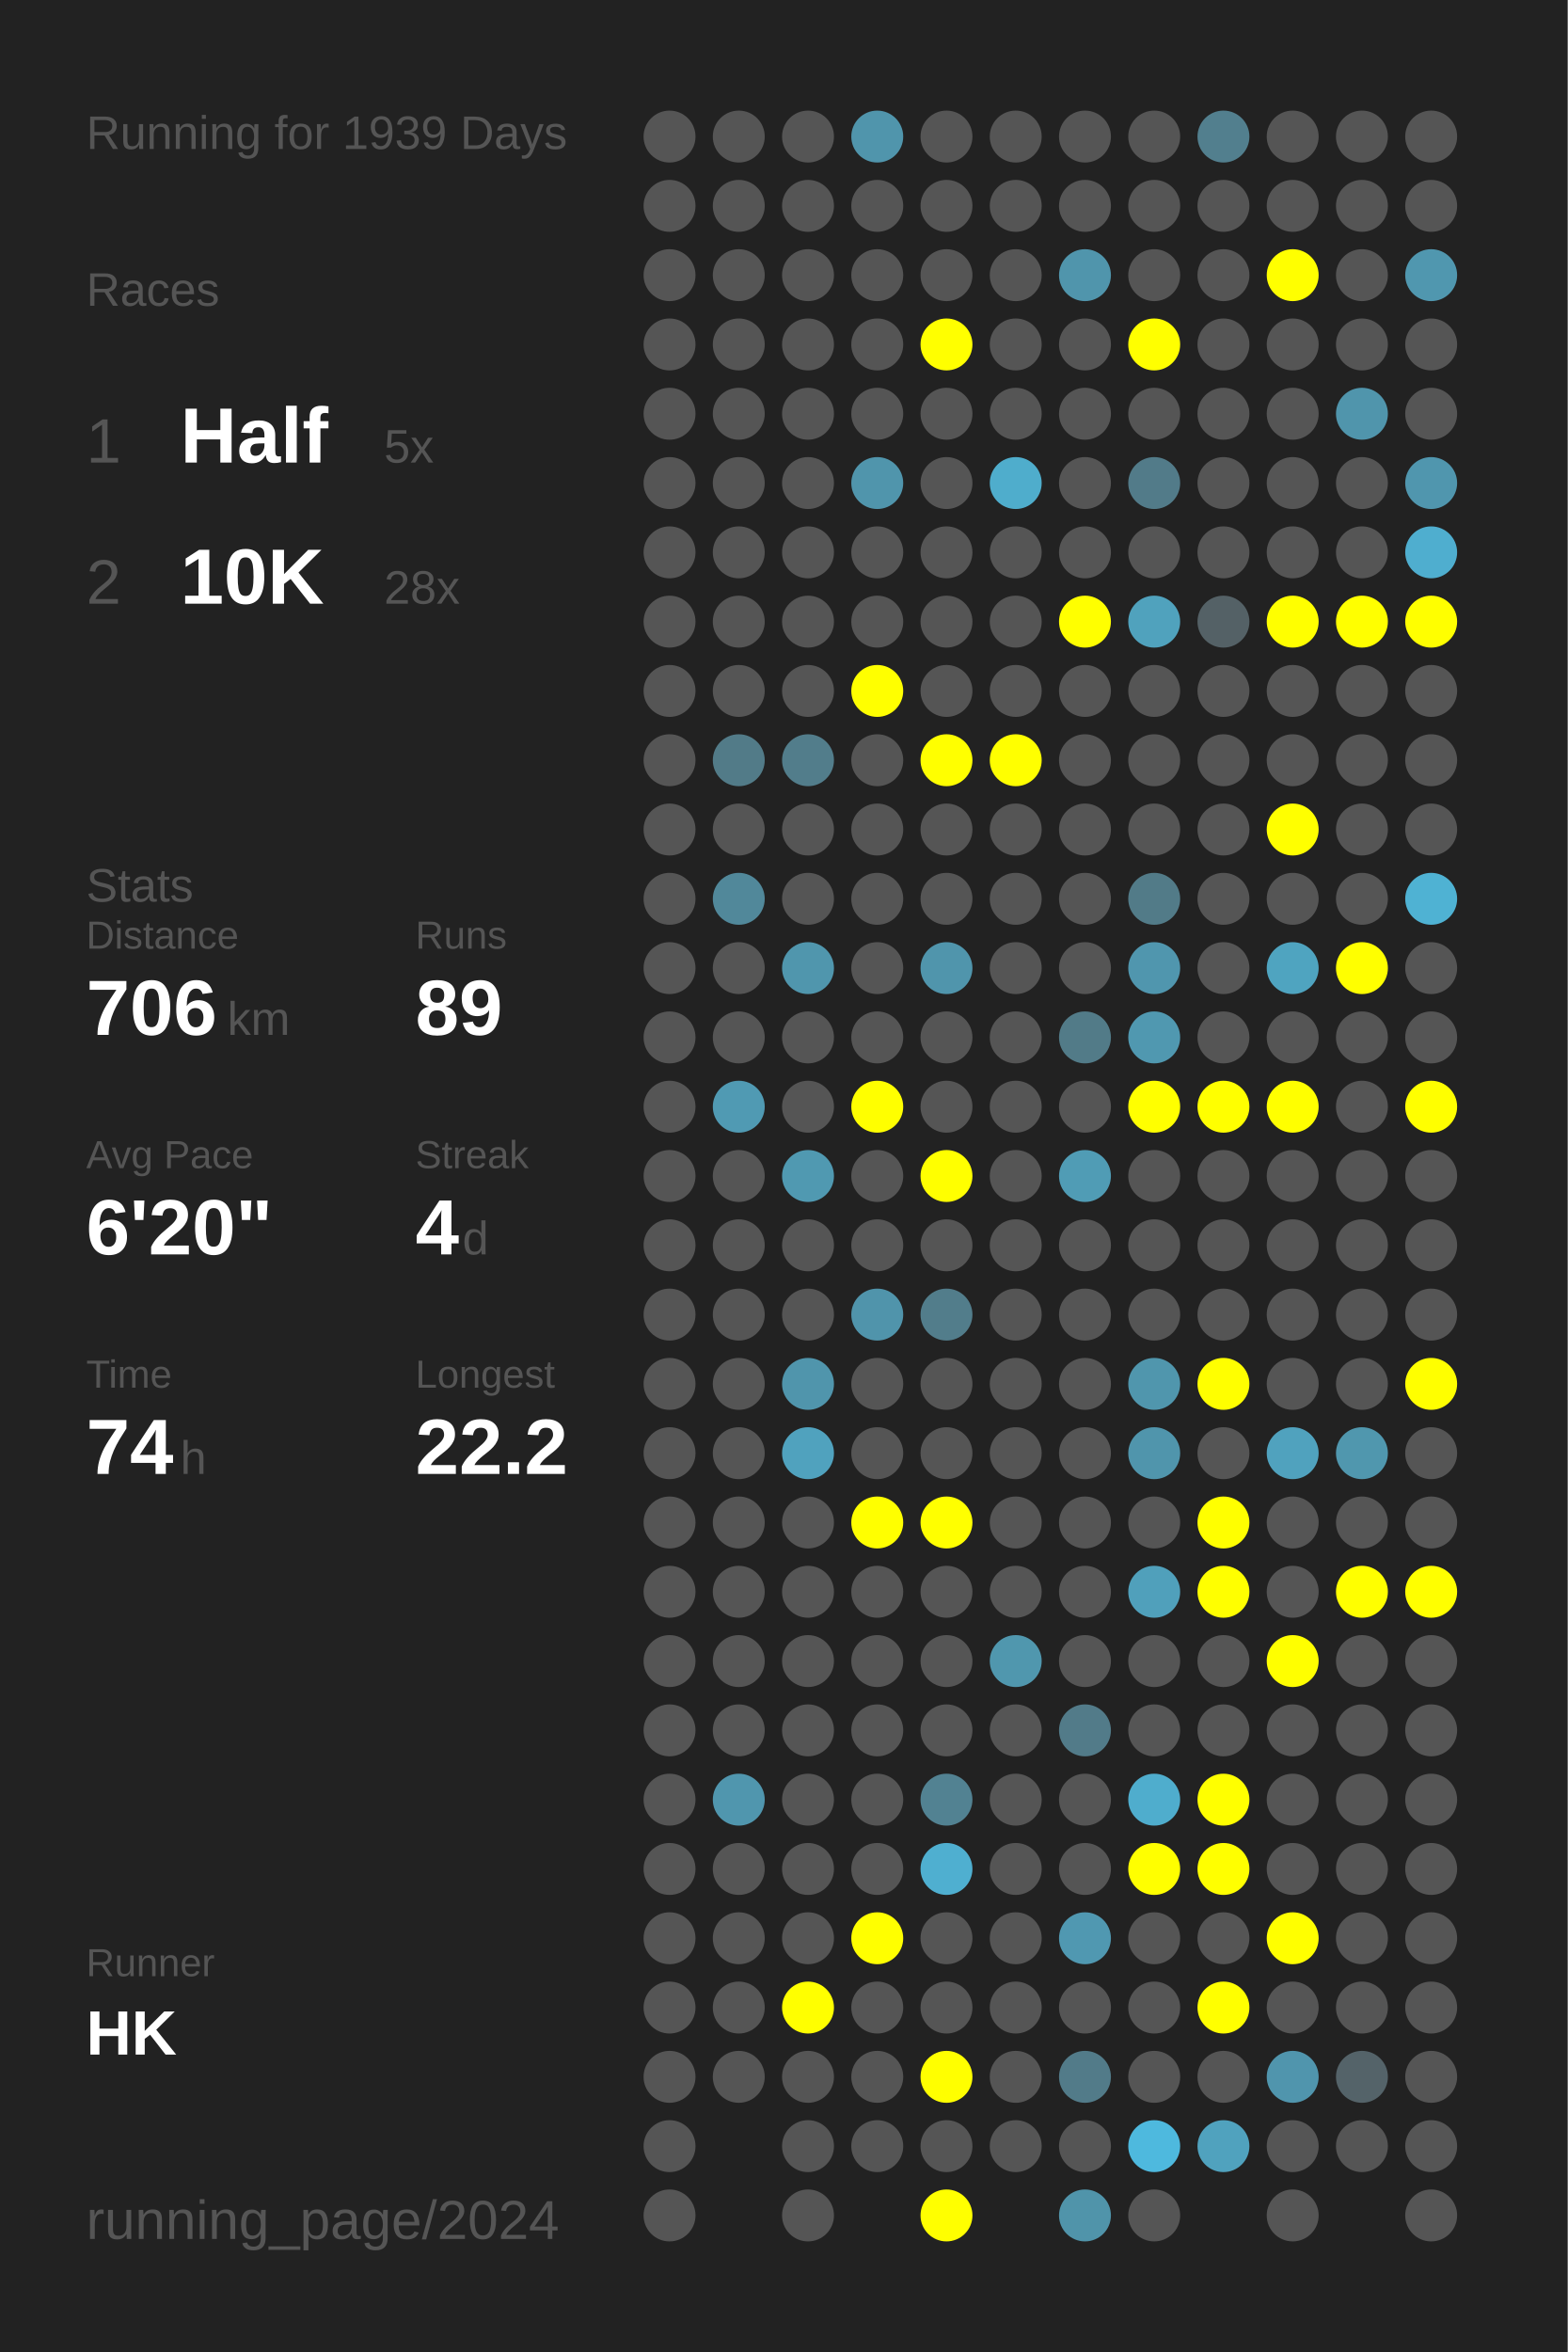
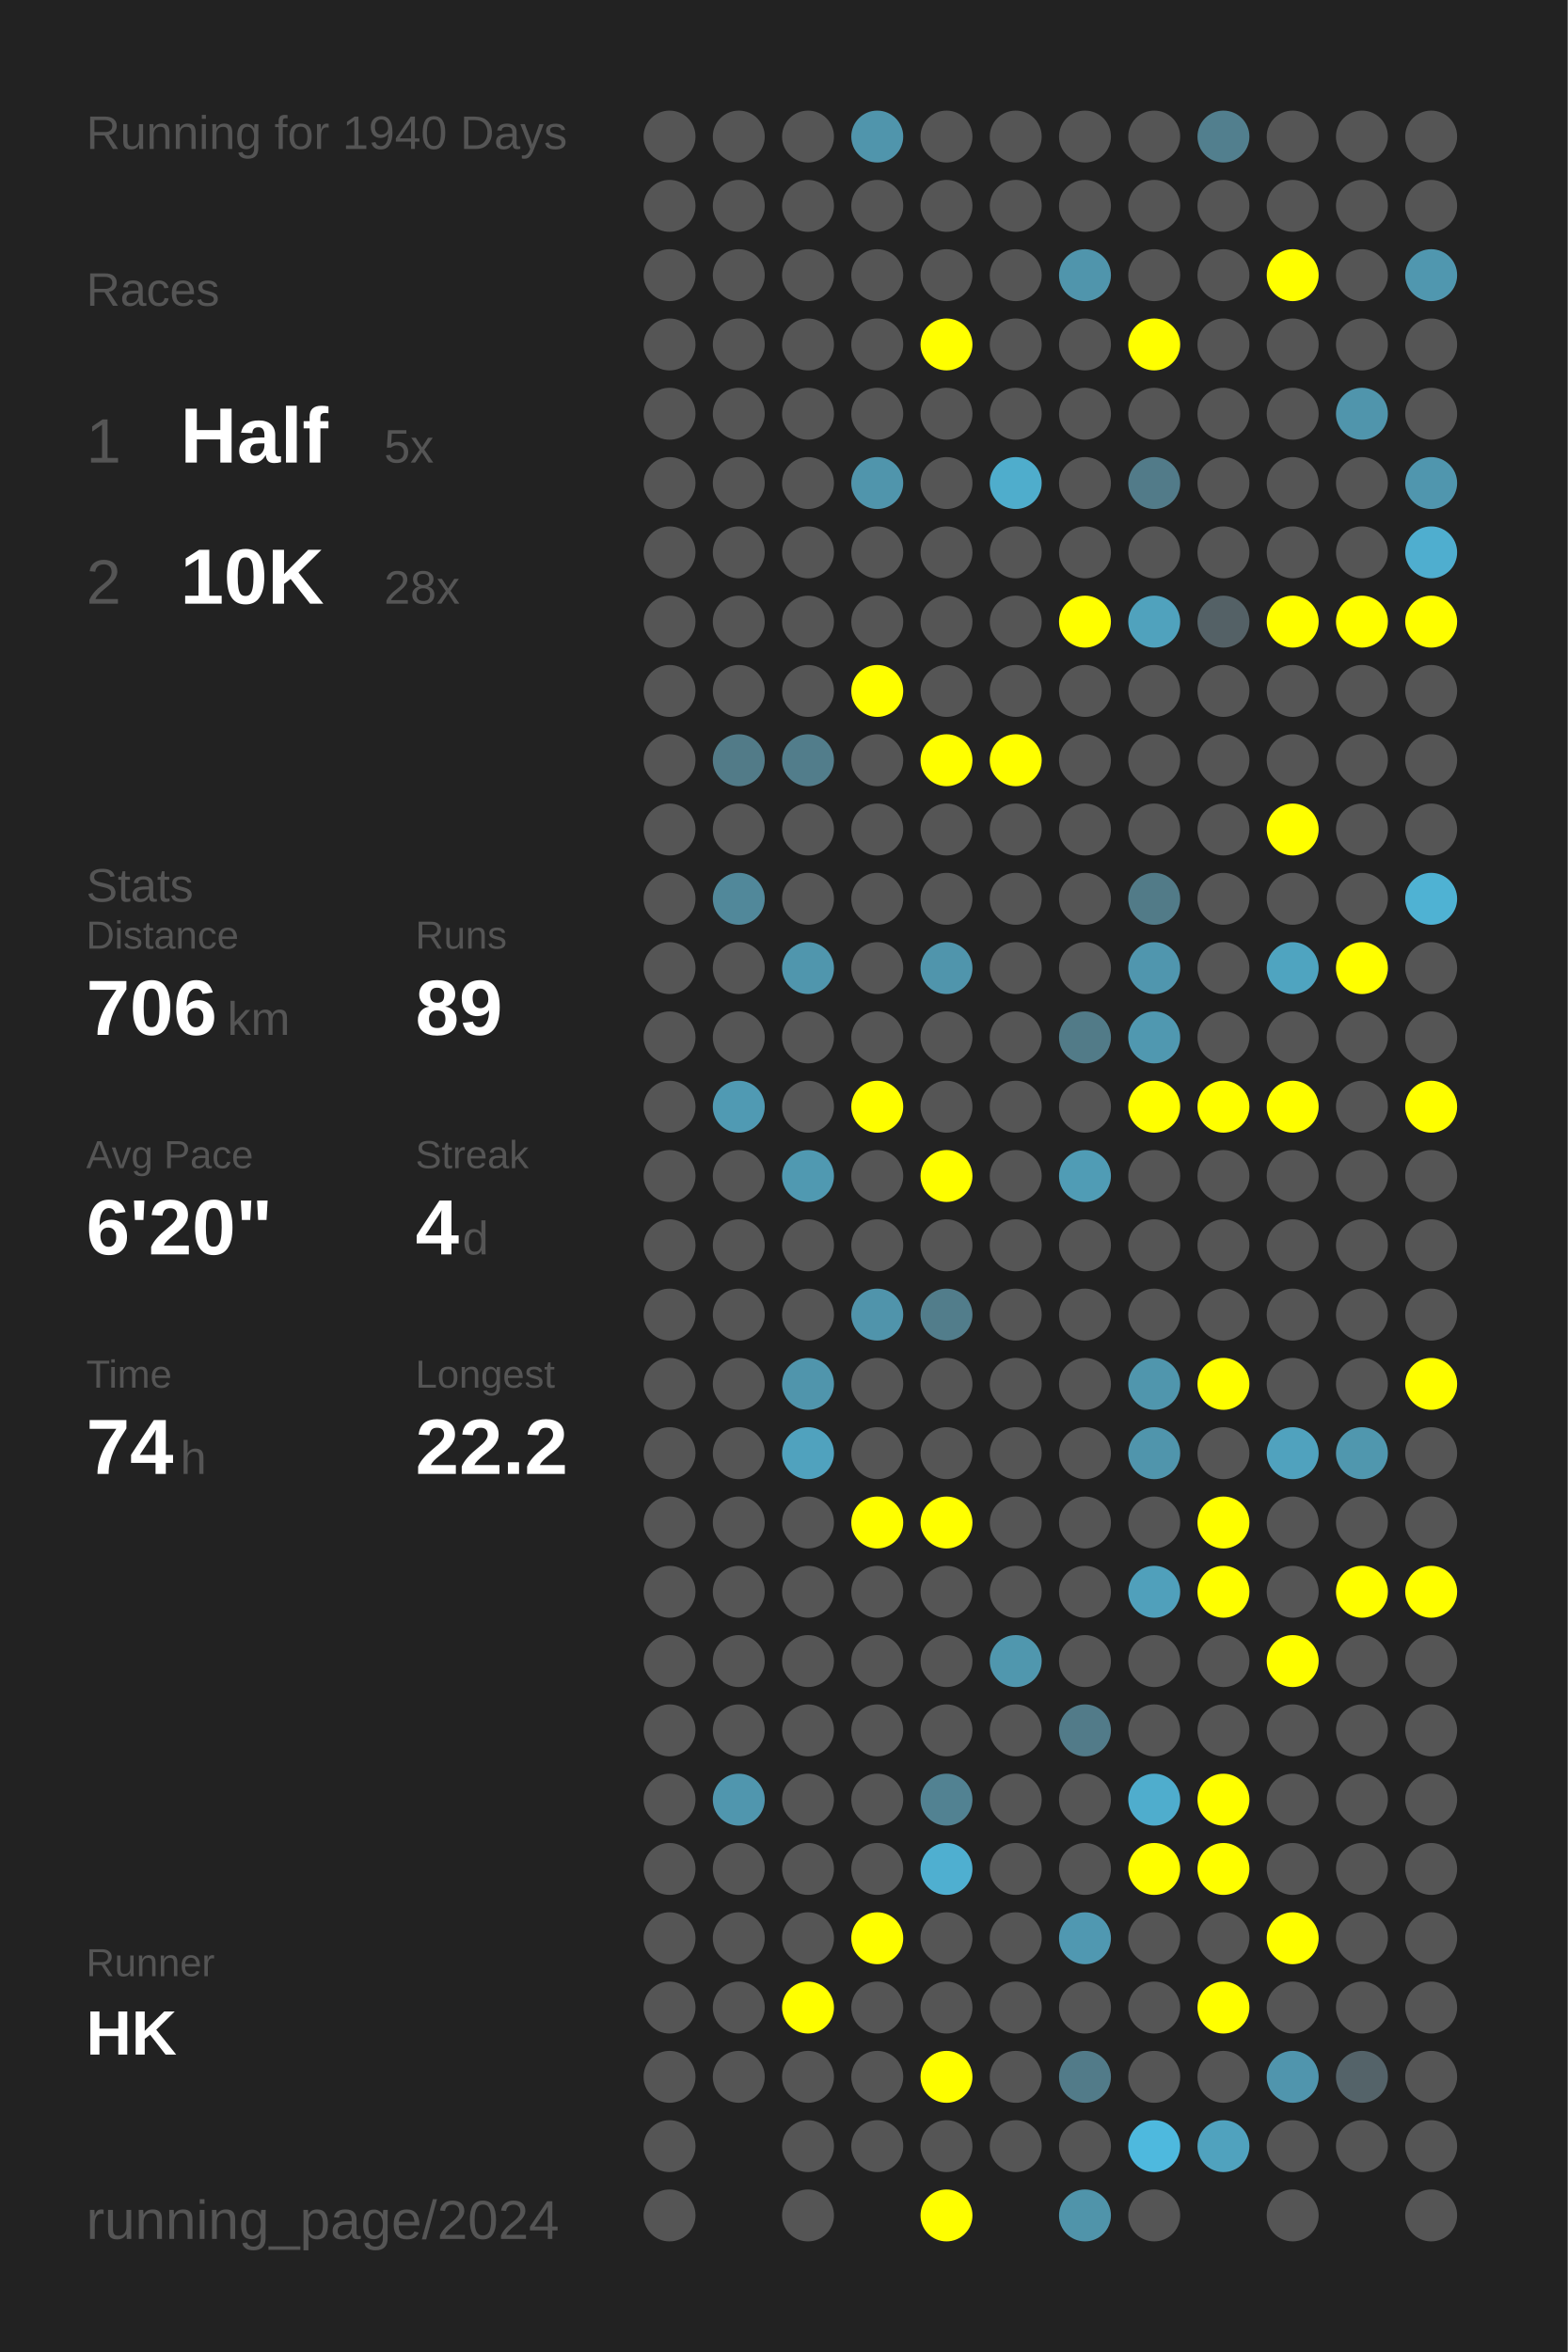
<svg xmlns="http://www.w3.org/2000/svg" baseProfile="full" height="300mm" version="1.1" viewBox="0,0,200,300" width="200mm">
  <defs />
  <rect fill="#222222" height="300" width="200" x="0" y="0" />
-   <text fill="#555555" style="font-size:6px; font-family:Arial;" x="11" y="19">Running for 1939 Days</text>
+   <text fill="#555555" style="font-size:6px; font-family:Arial;" x="11" y="19">Running for 1940 Days</text>
  <text fill="#555555" style="font-size:6px; font-family:Arial;" x="11" y="39">Races</text>
  <text fill="#555555" style="font-size:8px; font-family:Arial;" x="11" y="59">1</text>
  <text fill="#FFFFFF" style="font-size:10px; font-family:Arial; font-weight:bold;" x="23" y="59">Half</text>
  <text fill="#555555" style="font-size:6px; font-family:Arial;" x="49" y="59">5x</text>
  <text fill="#555555" style="font-size:8px; font-family:Arial;" x="11" y="77">2</text>
  <text fill="#FFFFFF" style="font-size:10px; font-family:Arial; font-weight:bold;" x="23" y="77">10K</text>
  <text fill="#555555" style="font-size:6px; font-family:Arial;" x="49" y="77">28x</text>
  <text fill="#555555" style="font-size:6px; font-family:Arial;" x="11" y="115">Stats</text>
  <text fill="#555555" style="font-size:5px; font-family:Arial;" x="11" y="121">Distance</text>
  <text fill="#FFFFFF" style="font-size:10px; font-family:Arial; font-weight:bold;" x="11" y="132">706</text>
  <text fill="#555555" style="font-size:6px; font-family:Arial;" x="29" y="132">km</text>
  <text fill="#555555" style="font-size:5px; font-family:Arial;" x="53" y="121">Runs</text>
  <text fill="#FFFFFF" style="font-size:10px; font-family:Arial; font-weight:bold;" x="53" y="132">89</text>
  <text fill="#555555" style="font-size:5px; font-family:Arial;" x="11" y="149">Avg Pace</text>
  <text fill="#FFFFFF" style="font-size:10px; font-family:Arial; font-weight:bold;" x="11" y="160">6'20"</text>
  <text fill="#555555" style="font-size:5px; font-family:Arial;" x="53" y="149">Streak</text>
  <text fill="#FFFFFF" style="font-size:10px; font-family:Arial; font-weight:bold;" x="53" y="160">4</text>
  <text fill="#555555" style="font-size:6px; font-family:Arial;" x="59" y="160">d</text>
  <text fill="#555555" style="font-size:5px; font-family:Arial;" x="11" y="177">Time</text>
  <text fill="#FFFFFF" style="font-size:10px; font-family:Arial; font-weight:bold;" x="11" y="188">74</text>
  <text fill="#555555" style="font-size:6px; font-family:Arial;" x="23" y="188">h</text>
  <text fill="#555555" style="font-size:5px; font-family:Arial;" x="53" y="177">Longest</text>
  <text fill="#FFFFFF" style="font-size:10px; font-family:Arial; font-weight:bold;" x="53" y="188">22.2</text>
  <text fill="#555555" style="font-size:5px; font-family:Arial;" x="11" y="252.065">Runner</text>
  <text fill="#FFFFFF" style="font-size:8px; font-family:Arial; font-weight:bold;" x="11" y="262.065">HK</text>
  <text fill="#555555" style="font-size:7px; font-family:Arial;" x="11" y="285.581">running_page/2024</text>
  <circle cx="85.417" cy="17.419" fill="#555555" r="3.312" />
  <circle cx="85.417" cy="26.258" fill="#555555" r="3.312" />
  <circle cx="85.417" cy="35.097" fill="#555555" r="3.312" />
  <circle cx="85.417" cy="43.935" fill="#555555" r="3.312" />
  <circle cx="85.417" cy="52.774" fill="#555555" r="3.312" />
  <circle cx="85.417" cy="61.613" fill="#555555" r="3.312" />
  <circle cx="85.417" cy="70.452" fill="#555555" r="3.312" />
  <circle cx="85.417" cy="79.29" fill="#555555" r="3.312" />
  <circle cx="85.417" cy="88.129" fill="#555555" r="3.312" />
  <circle cx="85.417" cy="96.968" fill="#555555" r="3.312" />
  <circle cx="85.417" cy="105.806" fill="#555555" r="3.312" />
  <circle cx="85.417" cy="114.645" fill="#555555" r="3.312" />
  <circle cx="85.417" cy="123.484" fill="#555555" r="3.312" />
  <circle cx="85.417" cy="132.323" fill="#555555" r="3.312" />
  <circle cx="85.417" cy="141.161" fill="#555555" r="3.312" />
  <circle cx="85.417" cy="150" fill="#555555" r="3.312" />
  <circle cx="85.417" cy="158.839" fill="#555555" r="3.312" />
  <circle cx="85.417" cy="167.677" fill="#555555" r="3.312" />
  <circle cx="85.417" cy="176.516" fill="#555555" r="3.312" />
  <circle cx="85.417" cy="185.355" fill="#555555" r="3.312" />
  <circle cx="85.417" cy="194.194" fill="#555555" r="3.312" />
  <circle cx="85.417" cy="203.032" fill="#555555" r="3.312" />
  <circle cx="85.417" cy="211.871" fill="#555555" r="3.312" />
  <circle cx="85.417" cy="220.71" fill="#555555" r="3.312" />
  <circle cx="85.417" cy="229.548" fill="#555555" r="3.312" />
  <circle cx="85.417" cy="238.387" fill="#555555" r="3.312" />
  <circle cx="85.417" cy="247.226" fill="#555555" r="3.312" />
  <circle cx="85.417" cy="256.065" fill="#555555" r="3.312" />
  <circle cx="85.417" cy="264.903" fill="#555555" r="3.312" />
  <circle cx="85.417" cy="273.742" fill="#555555" r="3.312" />
  <circle cx="85.417" cy="282.581" fill="#555555" r="3.312" />
  <circle cx="94.25" cy="17.419" fill="#555555" r="3.312" />
  <circle cx="94.25" cy="26.258" fill="#555555" r="3.312" />
  <circle cx="94.25" cy="35.097" fill="#555555" r="3.312" />
  <circle cx="94.25" cy="43.935" fill="#555555" r="3.312" />
  <circle cx="94.25" cy="52.774" fill="#555555" r="3.312" />
  <circle cx="94.25" cy="61.613" fill="#555555" r="3.312" />
  <circle cx="94.25" cy="70.452" fill="#555555" r="3.312" />
  <circle cx="94.25" cy="79.29" fill="#555555" r="3.312" />
  <circle cx="94.25" cy="88.129" fill="#555555" r="3.312" />
  <circle cx="94.25" cy="96.968" fill="#527b88" r="3.312" />
  <circle cx="94.25" cy="105.806" fill="#555555" r="3.312" />
  <circle cx="94.25" cy="114.645" fill="#51889a" r="3.312" />
  <circle cx="94.25" cy="123.484" fill="#555555" r="3.312" />
  <circle cx="94.25" cy="132.323" fill="#555555" r="3.312" />
  <circle cx="94.25" cy="141.161" fill="#509ab3" r="3.312" />
  <circle cx="94.25" cy="150" fill="#555555" r="3.312" />
  <circle cx="94.25" cy="158.839" fill="#555555" r="3.312" />
  <circle cx="94.25" cy="167.677" fill="#555555" r="3.312" />
  <circle cx="94.25" cy="176.516" fill="#555555" r="3.312" />
  <circle cx="94.25" cy="185.355" fill="#555555" r="3.312" />
  <circle cx="94.25" cy="194.194" fill="#555555" r="3.312" />
  <circle cx="94.25" cy="203.032" fill="#555555" r="3.312" />
  <circle cx="94.25" cy="211.871" fill="#555555" r="3.312" />
  <circle cx="94.25" cy="220.71" fill="#555555" r="3.312" />
  <circle cx="94.25" cy="229.548" fill="#5096ae" r="3.312" />
  <circle cx="94.25" cy="238.387" fill="#555555" r="3.312" />
  <circle cx="94.25" cy="247.226" fill="#555555" r="3.312" />
  <circle cx="94.25" cy="256.065" fill="#555555" r="3.312" />
  <circle cx="94.25" cy="264.903" fill="#555555" r="3.312" />
  <circle cx="103.083" cy="17.419" fill="#555555" r="3.312" />
  <circle cx="103.083" cy="26.258" fill="#555555" r="3.312" />
  <circle cx="103.083" cy="35.097" fill="#555555" r="3.312" />
  <circle cx="103.083" cy="43.935" fill="#555555" r="3.312" />
  <circle cx="103.083" cy="52.774" fill="#555555" r="3.312" />
  <circle cx="103.083" cy="61.613" fill="#555555" r="3.312" />
  <circle cx="103.083" cy="70.452" fill="#555555" r="3.312" />
  <circle cx="103.083" cy="79.29" fill="#555555" r="3.312" />
  <circle cx="103.083" cy="88.129" fill="#555555" r="3.312" />
  <circle cx="103.083" cy="96.968" fill="#527d8b" r="3.312" />
  <circle cx="103.083" cy="105.806" fill="#555555" r="3.312" />
  <circle cx="103.083" cy="114.645" fill="#555555" r="3.312" />
  <circle cx="103.083" cy="123.484" fill="#5096ad" r="3.312" />
  <circle cx="103.083" cy="132.323" fill="#555555" r="3.312" />
  <circle cx="103.083" cy="141.161" fill="#555555" r="3.312" />
  <circle cx="103.083" cy="150" fill="#5099b1" r="3.312" />
  <circle cx="103.083" cy="158.839" fill="#555555" r="3.312" />
  <circle cx="103.083" cy="167.677" fill="#555555" r="3.312" />
  <circle cx="103.083" cy="176.516" fill="#5095ac" r="3.312" />
  <circle cx="103.083" cy="185.355" fill="#50a2be" r="3.312" />
  <circle cx="103.083" cy="194.194" fill="#555555" r="3.312" />
  <circle cx="103.083" cy="203.032" fill="#555555" r="3.312" />
  <circle cx="103.083" cy="211.871" fill="#555555" r="3.312" />
  <circle cx="103.083" cy="220.71" fill="#555555" r="3.312" />
  <circle cx="103.083" cy="229.548" fill="#555555" r="3.312" />
  <circle cx="103.083" cy="238.387" fill="#555555" r="3.312" />
  <circle cx="103.083" cy="247.226" fill="#555555" r="3.312" />
  <circle cx="103.083" cy="256.065" fill="#FFFF00" r="3.312" />
  <circle cx="103.083" cy="264.903" fill="#555555" r="3.312" />
  <circle cx="103.083" cy="273.742" fill="#555555" r="3.312" />
  <circle cx="103.083" cy="282.581" fill="#555555" r="3.312" />
  <circle cx="111.917" cy="17.419" fill="#5095ac" r="3.312" />
  <circle cx="111.917" cy="26.258" fill="#555555" r="3.312" />
  <circle cx="111.917" cy="35.097" fill="#555555" r="3.312" />
  <circle cx="111.917" cy="43.935" fill="#555555" r="3.312" />
  <circle cx="111.917" cy="52.774" fill="#555555" r="3.312" />
  <circle cx="111.917" cy="61.613" fill="#5095ac" r="3.312" />
  <circle cx="111.917" cy="70.452" fill="#555555" r="3.312" />
  <circle cx="111.917" cy="79.29" fill="#555555" r="3.312" />
  <circle cx="111.917" cy="88.129" fill="#FFFF00" r="3.312" />
  <circle cx="111.917" cy="96.968" fill="#555555" r="3.312" />
  <circle cx="111.917" cy="105.806" fill="#555555" r="3.312" />
  <circle cx="111.917" cy="114.645" fill="#555555" r="3.312" />
  <circle cx="111.917" cy="123.484" fill="#555555" r="3.312" />
  <circle cx="111.917" cy="132.323" fill="#555555" r="3.312" />
  <circle cx="111.917" cy="141.161" fill="#FFFF00" r="3.312" />
  <circle cx="111.917" cy="150" fill="#555555" r="3.312" />
  <circle cx="111.917" cy="158.839" fill="#555555" r="3.312" />
  <circle cx="111.917" cy="167.677" fill="#5094ab" r="3.312" />
  <circle cx="111.917" cy="176.516" fill="#555555" r="3.312" />
  <circle cx="111.917" cy="185.355" fill="#555555" r="3.312" />
  <circle cx="111.917" cy="194.194" fill="#FFFF00" r="3.312" />
  <circle cx="111.917" cy="203.032" fill="#555555" r="3.312" />
  <circle cx="111.917" cy="211.871" fill="#555555" r="3.312" />
  <circle cx="111.917" cy="220.71" fill="#555555" r="3.312" />
  <circle cx="111.917" cy="229.548" fill="#555555" r="3.312" />
  <circle cx="111.917" cy="238.387" fill="#555555" r="3.312" />
  <circle cx="111.917" cy="247.226" fill="#FFFF00" r="3.312" />
  <circle cx="111.917" cy="256.065" fill="#555555" r="3.312" />
  <circle cx="111.917" cy="264.903" fill="#555555" r="3.312" />
  <circle cx="111.917" cy="273.742" fill="#555555" r="3.312" />
  <circle cx="120.75" cy="17.419" fill="#555555" r="3.312" />
  <circle cx="120.75" cy="26.258" fill="#555555" r="3.312" />
  <circle cx="120.75" cy="35.097" fill="#555555" r="3.312" />
  <circle cx="120.75" cy="43.935" fill="#FFFF00" r="3.312" />
  <circle cx="120.75" cy="52.774" fill="#555555" r="3.312" />
  <circle cx="120.75" cy="61.613" fill="#555555" r="3.312" />
  <circle cx="120.75" cy="70.452" fill="#555555" r="3.312" />
  <circle cx="120.75" cy="79.29" fill="#555555" r="3.312" />
  <circle cx="120.75" cy="88.129" fill="#555555" r="3.312" />
  <circle cx="120.75" cy="96.968" fill="#FFFF00" r="3.312" />
  <circle cx="120.75" cy="105.806" fill="#555555" r="3.312" />
  <circle cx="120.75" cy="114.645" fill="#555555" r="3.312" />
  <circle cx="120.75" cy="123.484" fill="#5095ac" r="3.312" />
  <circle cx="120.75" cy="132.323" fill="#555555" r="3.312" />
  <circle cx="120.75" cy="141.161" fill="#555555" r="3.312" />
  <circle cx="120.75" cy="150" fill="#FFFF00" r="3.312" />
  <circle cx="120.75" cy="158.839" fill="#555555" r="3.312" />
  <circle cx="120.75" cy="167.677" fill="#527d8b" r="3.312" />
  <circle cx="120.75" cy="176.516" fill="#555555" r="3.312" />
  <circle cx="120.75" cy="185.355" fill="#555555" r="3.312" />
  <circle cx="120.75" cy="194.194" fill="#FFFF00" r="3.312" />
  <circle cx="120.75" cy="203.032" fill="#555555" r="3.312" />
  <circle cx="120.75" cy="211.871" fill="#555555" r="3.312" />
  <circle cx="120.75" cy="220.71" fill="#555555" r="3.312" />
  <circle cx="120.75" cy="229.548" fill="#528292" r="3.312" />
  <circle cx="120.75" cy="238.387" fill="#4fafd0" r="3.312" />
  <circle cx="120.75" cy="247.226" fill="#555555" r="3.312" />
  <circle cx="120.75" cy="256.065" fill="#555555" r="3.312" />
  <circle cx="120.75" cy="264.903" fill="#FFFF00" r="3.312" />
  <circle cx="120.75" cy="273.742" fill="#555555" r="3.312" />
  <circle cx="120.75" cy="282.581" fill="#FFFF00" r="3.312" />
  <circle cx="129.583" cy="17.419" fill="#555555" r="3.312" />
  <circle cx="129.583" cy="26.258" fill="#555555" r="3.312" />
  <circle cx="129.583" cy="35.097" fill="#555555" r="3.312" />
  <circle cx="129.583" cy="43.935" fill="#555555" r="3.312" />
  <circle cx="129.583" cy="52.774" fill="#555555" r="3.312" />
  <circle cx="129.583" cy="61.613" fill="#4fadcc" r="3.312" />
  <circle cx="129.583" cy="70.452" fill="#555555" r="3.312" />
  <circle cx="129.583" cy="79.29" fill="#555555" r="3.312" />
  <circle cx="129.583" cy="88.129" fill="#555555" r="3.312" />
  <circle cx="129.583" cy="96.968" fill="#FFFF00" r="3.312" />
  <circle cx="129.583" cy="105.806" fill="#555555" r="3.312" />
  <circle cx="129.583" cy="114.645" fill="#555555" r="3.312" />
  <circle cx="129.583" cy="123.484" fill="#555555" r="3.312" />
  <circle cx="129.583" cy="132.323" fill="#555555" r="3.312" />
  <circle cx="129.583" cy="141.161" fill="#555555" r="3.312" />
  <circle cx="129.583" cy="150" fill="#555555" r="3.312" />
  <circle cx="129.583" cy="158.839" fill="#555555" r="3.312" />
  <circle cx="129.583" cy="167.677" fill="#555555" r="3.312" />
  <circle cx="129.583" cy="176.516" fill="#555555" r="3.312" />
  <circle cx="129.583" cy="185.355" fill="#555555" r="3.312" />
  <circle cx="129.583" cy="194.194" fill="#555555" r="3.312" />
  <circle cx="129.583" cy="203.032" fill="#555555" r="3.312" />
  <circle cx="129.583" cy="211.871" fill="#5097ae" r="3.312" />
  <circle cx="129.583" cy="220.71" fill="#555555" r="3.312" />
  <circle cx="129.583" cy="229.548" fill="#555555" r="3.312" />
  <circle cx="129.583" cy="238.387" fill="#555555" r="3.312" />
  <circle cx="129.583" cy="247.226" fill="#555555" r="3.312" />
  <circle cx="129.583" cy="256.065" fill="#555555" r="3.312" />
  <circle cx="129.583" cy="264.903" fill="#555555" r="3.312" />
  <circle cx="129.583" cy="273.742" fill="#555555" r="3.312" />
  <circle cx="138.417" cy="17.419" fill="#555555" r="3.312" />
  <circle cx="138.417" cy="26.258" fill="#555555" r="3.312" />
  <circle cx="138.417" cy="35.097" fill="#5095ac" r="3.312" />
  <circle cx="138.417" cy="43.935" fill="#555555" r="3.312" />
  <circle cx="138.417" cy="52.774" fill="#555555" r="3.312" />
  <circle cx="138.417" cy="61.613" fill="#555555" r="3.312" />
  <circle cx="138.417" cy="70.452" fill="#555555" r="3.312" />
  <circle cx="138.417" cy="79.29" fill="#FFFF00" r="3.312" />
  <circle cx="138.417" cy="88.129" fill="#555555" r="3.312" />
  <circle cx="138.417" cy="96.968" fill="#555555" r="3.312" />
  <circle cx="138.417" cy="105.806" fill="#555555" r="3.312" />
  <circle cx="138.417" cy="114.645" fill="#555555" r="3.312" />
  <circle cx="138.417" cy="123.484" fill="#555555" r="3.312" />
  <circle cx="138.417" cy="132.323" fill="#527b88" r="3.312" />
  <circle cx="138.417" cy="141.161" fill="#555555" r="3.312" />
  <circle cx="138.417" cy="150" fill="#509cb5" r="3.312" />
  <circle cx="138.417" cy="158.839" fill="#555555" r="3.312" />
  <circle cx="138.417" cy="167.677" fill="#555555" r="3.312" />
  <circle cx="138.417" cy="176.516" fill="#555555" r="3.312" />
  <circle cx="138.417" cy="185.355" fill="#555555" r="3.312" />
  <circle cx="138.417" cy="194.194" fill="#555555" r="3.312" />
  <circle cx="138.417" cy="203.032" fill="#555555" r="3.312" />
  <circle cx="138.417" cy="211.871" fill="#555555" r="3.312" />
  <circle cx="138.417" cy="220.71" fill="#527b89" r="3.312" />
  <circle cx="138.417" cy="229.548" fill="#555555" r="3.312" />
  <circle cx="138.417" cy="238.387" fill="#555555" r="3.312" />
  <circle cx="138.417" cy="247.226" fill="#5098b1" r="3.312" />
  <circle cx="138.417" cy="256.065" fill="#555555" r="3.312" />
  <circle cx="138.417" cy="264.903" fill="#527b89" r="3.312" />
  <circle cx="138.417" cy="273.742" fill="#555555" r="3.312" />
  <circle cx="138.417" cy="282.581" fill="#5094aa" r="3.312" />
  <circle cx="147.25" cy="17.419" fill="#555555" r="3.312" />
  <circle cx="147.25" cy="26.258" fill="#555555" r="3.312" />
  <circle cx="147.25" cy="35.097" fill="#555555" r="3.312" />
  <circle cx="147.25" cy="43.935" fill="#FFFF00" r="3.312" />
  <circle cx="147.25" cy="52.774" fill="#555555" r="3.312" />
  <circle cx="147.25" cy="61.613" fill="#527b89" r="3.312" />
  <circle cx="147.25" cy="70.452" fill="#555555" r="3.312" />
  <circle cx="147.25" cy="79.29" fill="#50a2bd" r="3.312" />
  <circle cx="147.25" cy="88.129" fill="#555555" r="3.312" />
  <circle cx="147.25" cy="96.968" fill="#555555" r="3.312" />
  <circle cx="147.25" cy="105.806" fill="#555555" r="3.312" />
  <circle cx="147.25" cy="114.645" fill="#527b88" r="3.312" />
  <circle cx="147.25" cy="123.484" fill="#5096ae" r="3.312" />
  <circle cx="147.25" cy="132.323" fill="#5098b0" r="3.312" />
  <circle cx="147.25" cy="141.161" fill="#FFFF00" r="3.312" />
  <circle cx="147.25" cy="150" fill="#555555" r="3.312" />
  <circle cx="147.25" cy="158.839" fill="#555555" r="3.312" />
  <circle cx="147.25" cy="167.677" fill="#555555" r="3.312" />
  <circle cx="147.25" cy="176.516" fill="#5096ad" r="3.312" />
  <circle cx="147.25" cy="185.355" fill="#5095ac" r="3.312" />
  <circle cx="147.25" cy="194.194" fill="#555555" r="3.312" />
  <circle cx="147.25" cy="203.032" fill="#50a0bb" r="3.312" />
  <circle cx="147.25" cy="211.871" fill="#555555" r="3.312" />
  <circle cx="147.25" cy="220.71" fill="#555555" r="3.312" />
  <circle cx="147.25" cy="229.548" fill="#4fadcd" r="3.312" />
  <circle cx="147.25" cy="238.387" fill="#FFFF00" r="3.312" />
  <circle cx="147.25" cy="247.226" fill="#555555" r="3.312" />
  <circle cx="147.25" cy="256.065" fill="#555555" r="3.312" />
  <circle cx="147.25" cy="264.903" fill="#555555" r="3.312" />
  <circle cx="147.25" cy="273.742" fill="#4eb9de" r="3.312" />
  <circle cx="147.25" cy="282.581" fill="#555555" r="3.312" />
  <circle cx="156.083" cy="17.419" fill="#527f8e" r="3.312" />
  <circle cx="156.083" cy="26.258" fill="#555555" r="3.312" />
  <circle cx="156.083" cy="35.097" fill="#555555" r="3.312" />
  <circle cx="156.083" cy="43.935" fill="#555555" r="3.312" />
  <circle cx="156.083" cy="52.774" fill="#555555" r="3.312" />
  <circle cx="156.083" cy="61.613" fill="#555555" r="3.312" />
  <circle cx="156.083" cy="70.452" fill="#555555" r="3.312" />
  <circle cx="156.083" cy="79.29" fill="#546166" r="3.312" />
  <circle cx="156.083" cy="88.129" fill="#555555" r="3.312" />
  <circle cx="156.083" cy="96.968" fill="#555555" r="3.312" />
  <circle cx="156.083" cy="105.806" fill="#555555" r="3.312" />
  <circle cx="156.083" cy="114.645" fill="#555555" r="3.312" />
  <circle cx="156.083" cy="123.484" fill="#555555" r="3.312" />
  <circle cx="156.083" cy="132.323" fill="#555555" r="3.312" />
  <circle cx="156.083" cy="141.161" fill="#FFFF00" r="3.312" />
  <circle cx="156.083" cy="150" fill="#555555" r="3.312" />
  <circle cx="156.083" cy="158.839" fill="#555555" r="3.312" />
  <circle cx="156.083" cy="167.677" fill="#555555" r="3.312" />
  <circle cx="156.083" cy="176.516" fill="#FFFF00" r="3.312" />
  <circle cx="156.083" cy="185.355" fill="#555555" r="3.312" />
  <circle cx="156.083" cy="194.194" fill="#FFFF00" r="3.312" />
  <circle cx="156.083" cy="203.032" fill="#FFFF00" r="3.312" />
  <circle cx="156.083" cy="211.871" fill="#555555" r="3.312" />
  <circle cx="156.083" cy="220.71" fill="#555555" r="3.312" />
  <circle cx="156.083" cy="229.548" fill="#FFFF00" r="3.312" />
  <circle cx="156.083" cy="238.387" fill="#FFFF00" r="3.312" />
  <circle cx="156.083" cy="247.226" fill="#555555" r="3.312" />
  <circle cx="156.083" cy="256.065" fill="#FFFF00" r="3.312" />
  <circle cx="156.083" cy="264.903" fill="#555555" r="3.312" />
  <circle cx="156.083" cy="273.742" fill="#50a2be" r="3.312" />
  <circle cx="164.917" cy="17.419" fill="#555555" r="3.312" />
  <circle cx="164.917" cy="26.258" fill="#555555" r="3.312" />
  <circle cx="164.917" cy="35.097" fill="#FFFF00" r="3.312" />
  <circle cx="164.917" cy="43.935" fill="#555555" r="3.312" />
  <circle cx="164.917" cy="52.774" fill="#555555" r="3.312" />
  <circle cx="164.917" cy="61.613" fill="#555555" r="3.312" />
  <circle cx="164.917" cy="70.452" fill="#555555" r="3.312" />
  <circle cx="164.917" cy="79.29" fill="#FFFF00" r="3.312" />
  <circle cx="164.917" cy="88.129" fill="#555555" r="3.312" />
  <circle cx="164.917" cy="96.968" fill="#555555" r="3.312" />
  <circle cx="164.917" cy="105.806" fill="#FFFF00" r="3.312" />
  <circle cx="164.917" cy="114.645" fill="#555555" r="3.312" />
  <circle cx="164.917" cy="123.484" fill="#4fa4c0" r="3.312" />
  <circle cx="164.917" cy="132.323" fill="#555555" r="3.312" />
  <circle cx="164.917" cy="141.161" fill="#FFFF00" r="3.312" />
  <circle cx="164.917" cy="150" fill="#555555" r="3.312" />
  <circle cx="164.917" cy="158.839" fill="#555555" r="3.312" />
  <circle cx="164.917" cy="167.677" fill="#555555" r="3.312" />
  <circle cx="164.917" cy="176.516" fill="#555555" r="3.312" />
  <circle cx="164.917" cy="185.355" fill="#50a2be" r="3.312" />
  <circle cx="164.917" cy="194.194" fill="#555555" r="3.312" />
  <circle cx="164.917" cy="203.032" fill="#555555" r="3.312" />
  <circle cx="164.917" cy="211.871" fill="#FFFF00" r="3.312" />
  <circle cx="164.917" cy="220.71" fill="#555555" r="3.312" />
  <circle cx="164.917" cy="229.548" fill="#555555" r="3.312" />
  <circle cx="164.917" cy="238.387" fill="#555555" r="3.312" />
  <circle cx="164.917" cy="247.226" fill="#FFFF00" r="3.312" />
  <circle cx="164.917" cy="256.065" fill="#555555" r="3.312" />
  <circle cx="164.917" cy="264.903" fill="#5095ad" r="3.312" />
  <circle cx="164.917" cy="273.742" fill="#555555" r="3.312" />
  <circle cx="164.917" cy="282.581" fill="#555555" r="3.312" />
  <circle cx="173.75" cy="17.419" fill="#555555" r="3.312" />
  <circle cx="173.75" cy="26.258" fill="#555555" r="3.312" />
  <circle cx="173.75" cy="35.097" fill="#555555" r="3.312" />
  <circle cx="173.75" cy="43.935" fill="#555555" r="3.312" />
  <circle cx="173.75" cy="52.774" fill="#5095ac" r="3.312" />
  <circle cx="173.75" cy="61.613" fill="#555555" r="3.312" />
  <circle cx="173.75" cy="70.452" fill="#555555" r="3.312" />
  <circle cx="173.75" cy="79.29" fill="#FFFF00" r="3.312" />
  <circle cx="173.75" cy="88.129" fill="#555555" r="3.312" />
  <circle cx="173.75" cy="96.968" fill="#555555" r="3.312" />
  <circle cx="173.75" cy="105.806" fill="#555555" r="3.312" />
  <circle cx="173.75" cy="114.645" fill="#555555" r="3.312" />
  <circle cx="173.75" cy="123.484" fill="#FFFF00" r="3.312" />
  <circle cx="173.75" cy="132.323" fill="#555555" r="3.312" />
  <circle cx="173.75" cy="141.161" fill="#555555" r="3.312" />
  <circle cx="173.75" cy="150" fill="#555555" r="3.312" />
  <circle cx="173.75" cy="158.839" fill="#555555" r="3.312" />
  <circle cx="173.75" cy="167.677" fill="#555555" r="3.312" />
  <circle cx="173.75" cy="176.516" fill="#555555" r="3.312" />
  <circle cx="173.75" cy="185.355" fill="#5097ae" r="3.312" />
  <circle cx="173.75" cy="194.194" fill="#555555" r="3.312" />
  <circle cx="173.75" cy="203.032" fill="#FFFF00" r="3.312" />
  <circle cx="173.75" cy="211.871" fill="#555555" r="3.312" />
  <circle cx="173.75" cy="220.71" fill="#555555" r="3.312" />
  <circle cx="173.75" cy="229.548" fill="#555555" r="3.312" />
  <circle cx="173.75" cy="238.387" fill="#555555" r="3.312" />
  <circle cx="173.75" cy="247.226" fill="#555555" r="3.312" />
  <circle cx="173.75" cy="256.065" fill="#555555" r="3.312" />
  <circle cx="173.75" cy="264.903" fill="#546369" r="3.312" />
  <circle cx="173.75" cy="273.742" fill="#555555" r="3.312" />
  <circle cx="182.583" cy="17.419" fill="#555555" r="3.312" />
  <circle cx="182.583" cy="26.258" fill="#555555" r="3.312" />
  <circle cx="182.583" cy="35.097" fill="#5097af" r="3.312" />
  <circle cx="182.583" cy="43.935" fill="#555555" r="3.312" />
  <circle cx="182.583" cy="52.774" fill="#555555" r="3.312" />
  <circle cx="182.583" cy="61.613" fill="#5096ae" r="3.312" />
  <circle cx="182.583" cy="70.452" fill="#4faecf" r="3.312" />
  <circle cx="182.583" cy="79.29" fill="#FFFF00" r="3.312" />
  <circle cx="182.583" cy="88.129" fill="#555555" r="3.312" />
  <circle cx="182.583" cy="96.968" fill="#555555" r="3.312" />
  <circle cx="182.583" cy="105.806" fill="#555555" r="3.312" />
  <circle cx="182.583" cy="114.645" fill="#4fb2d3" r="3.312" />
  <circle cx="182.583" cy="123.484" fill="#555555" r="3.312" />
  <circle cx="182.583" cy="132.323" fill="#555555" r="3.312" />
  <circle cx="182.583" cy="141.161" fill="#FFFF00" r="3.312" />
  <circle cx="182.583" cy="150" fill="#555555" r="3.312" />
  <circle cx="182.583" cy="158.839" fill="#555555" r="3.312" />
  <circle cx="182.583" cy="167.677" fill="#555555" r="3.312" />
  <circle cx="182.583" cy="176.516" fill="#FFFF00" r="3.312" />
  <circle cx="182.583" cy="185.355" fill="#555555" r="3.312" />
  <circle cx="182.583" cy="194.194" fill="#555555" r="3.312" />
  <circle cx="182.583" cy="203.032" fill="#FFFF00" r="3.312" />
  <circle cx="182.583" cy="211.871" fill="#555555" r="3.312" />
  <circle cx="182.583" cy="220.71" fill="#555555" r="3.312" />
  <circle cx="182.583" cy="229.548" fill="#555555" r="3.312" />
  <circle cx="182.583" cy="238.387" fill="#555555" r="3.312" />
  <circle cx="182.583" cy="247.226" fill="#555555" r="3.312" />
  <circle cx="182.583" cy="256.065" fill="#555555" r="3.312" />
  <circle cx="182.583" cy="264.903" fill="#555555" r="3.312" />
  <circle cx="182.583" cy="273.742" fill="#555555" r="3.312" />
  <circle cx="182.583" cy="282.581" fill="#555555" r="3.312" />
</svg>
